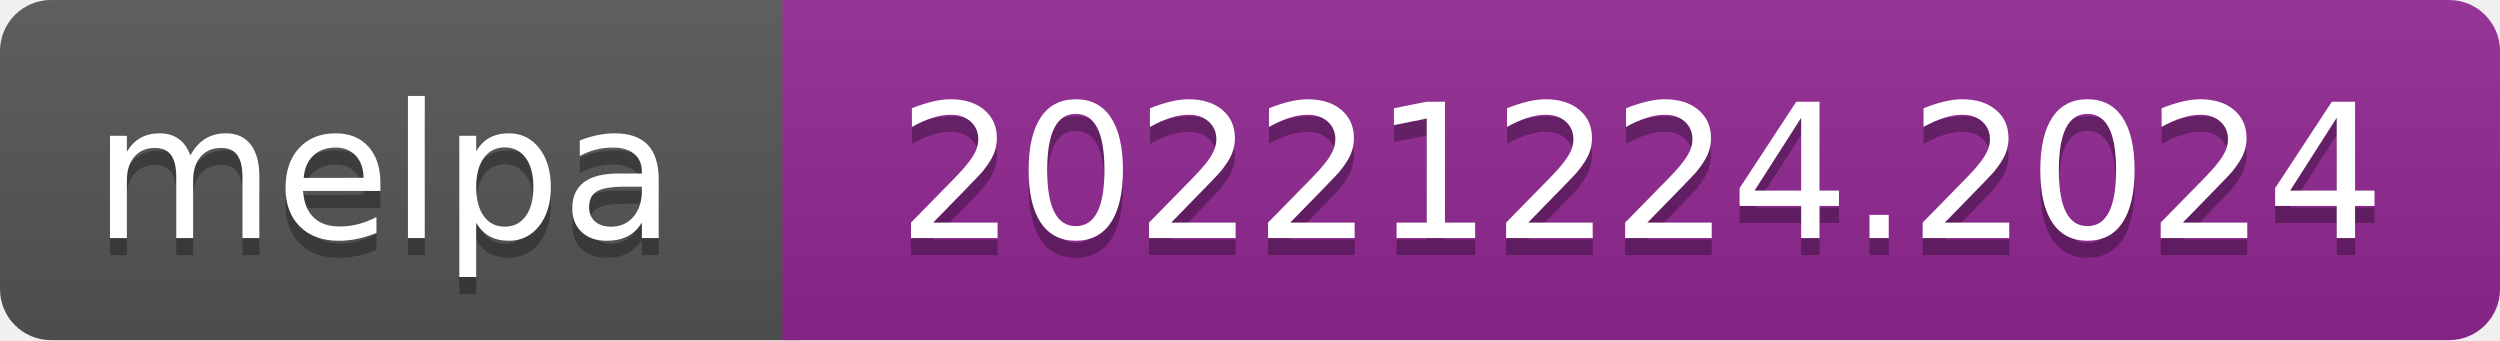
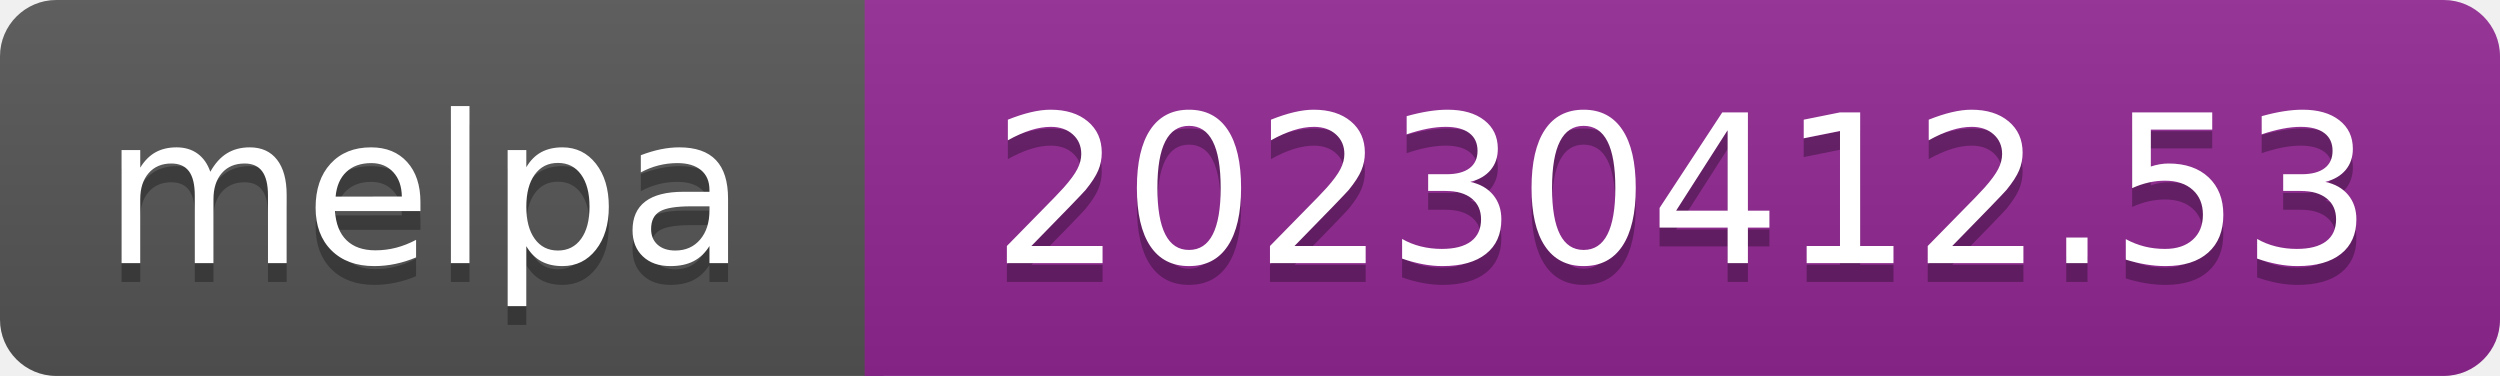
- <svg xmlns="http://www.w3.org/2000/svg" width="147" height="20" role="img" aria-label="melpa: 20221224.2024">
+ <svg xmlns="http://www.w3.org/2000/svg" width="133" height="20" role="img" aria-label="melpa: 20230412.53">
  <linearGradient id="s" x2="0" y2="100%">
    <stop offset="0" stop-color="#bbb" stop-opacity=".1" />
    <stop offset="1" stop-opacity=".1" />
  </linearGradient>
  <clipPath id="r">
-     <rect width="147" height="20" rx="3" fill="#fff" />
+     <rect width="133" height="20" rx="3" fill="#fff" />
  </clipPath>
  <g clip-path="url(#r)">
    <rect width="47" height="20" fill="#555" />
-     <rect x="46" width="147" height="20" fill="#922793" />
-     <rect width="147" height="20" fill="url(#s)" />
+     <rect x="46" width="133" height="20" fill="#922793" />
+     <rect width="133" height="20" fill="url(#s)" />
  </g>
  <g fill="#fff" text-anchor="middle" font-family="Verdana,Geneva,DejaVu Sans,sans-serif" font-size="110" text-rendering="geometricPrecision">
    <text aria-hidden="true" x="226" y="150" fill="#010101" fill-opacity=".3" transform="scale(.1)" textLength="343">melpa</text>
    <text x="226" y="140" transform="scale(.1)" fill="#fff" textLength="343">melpa</text>
-     <text aria-hidden="true" x="965" y="150" fill="#010101" fill-opacity=".3" transform="scale(.1)" textLength="875">20221224.2024</text>
-     <text x="965" y="140" transform="scale(.1)" fill="#fff" textLength="875">20221224.2024</text>
+     <text aria-hidden="true" x="895" y="150" fill="#010101" fill-opacity=".3" transform="scale(.1)" textLength="735">20230412.53</text>
+     <text x="895" y="140" transform="scale(.1)" fill="#fff" textLength="735">20230412.53</text>
  </g>
</svg>
